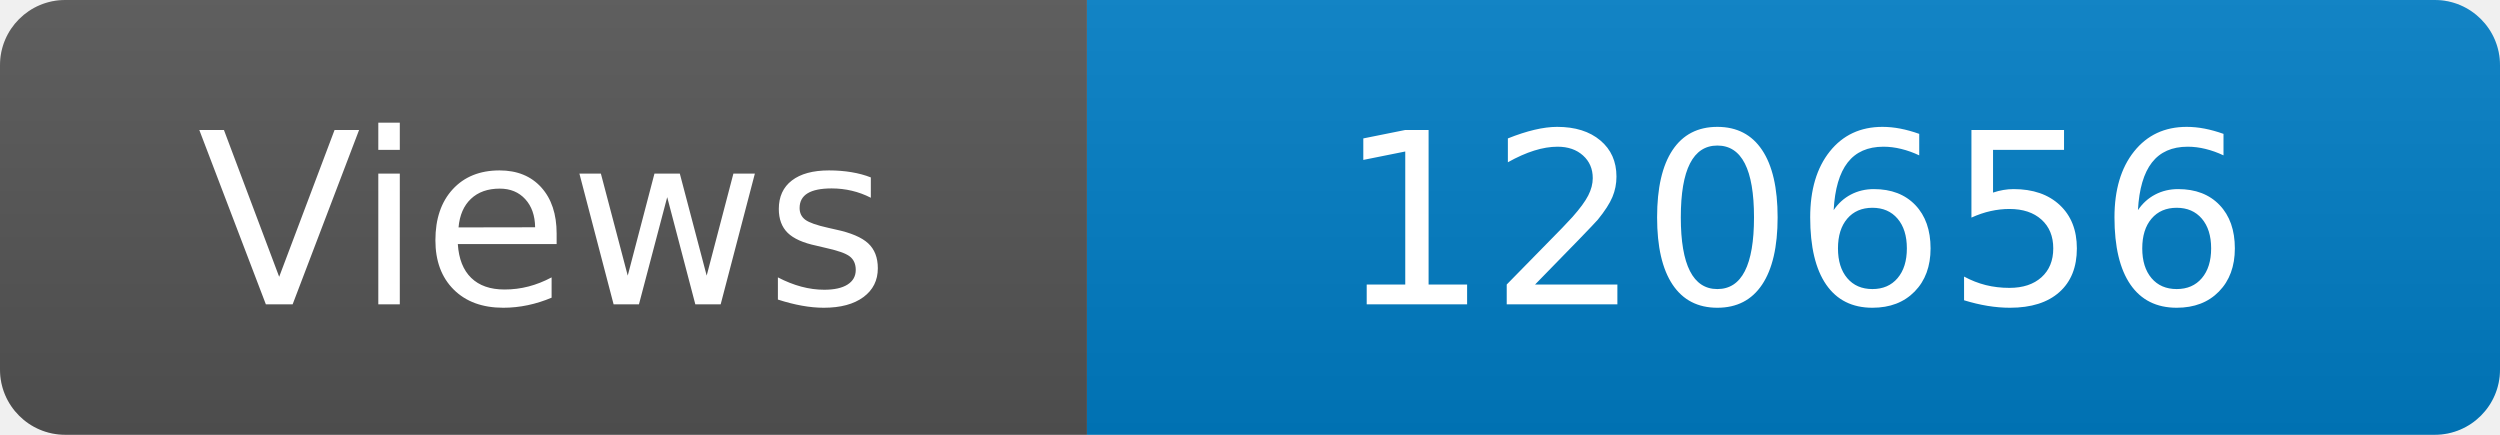
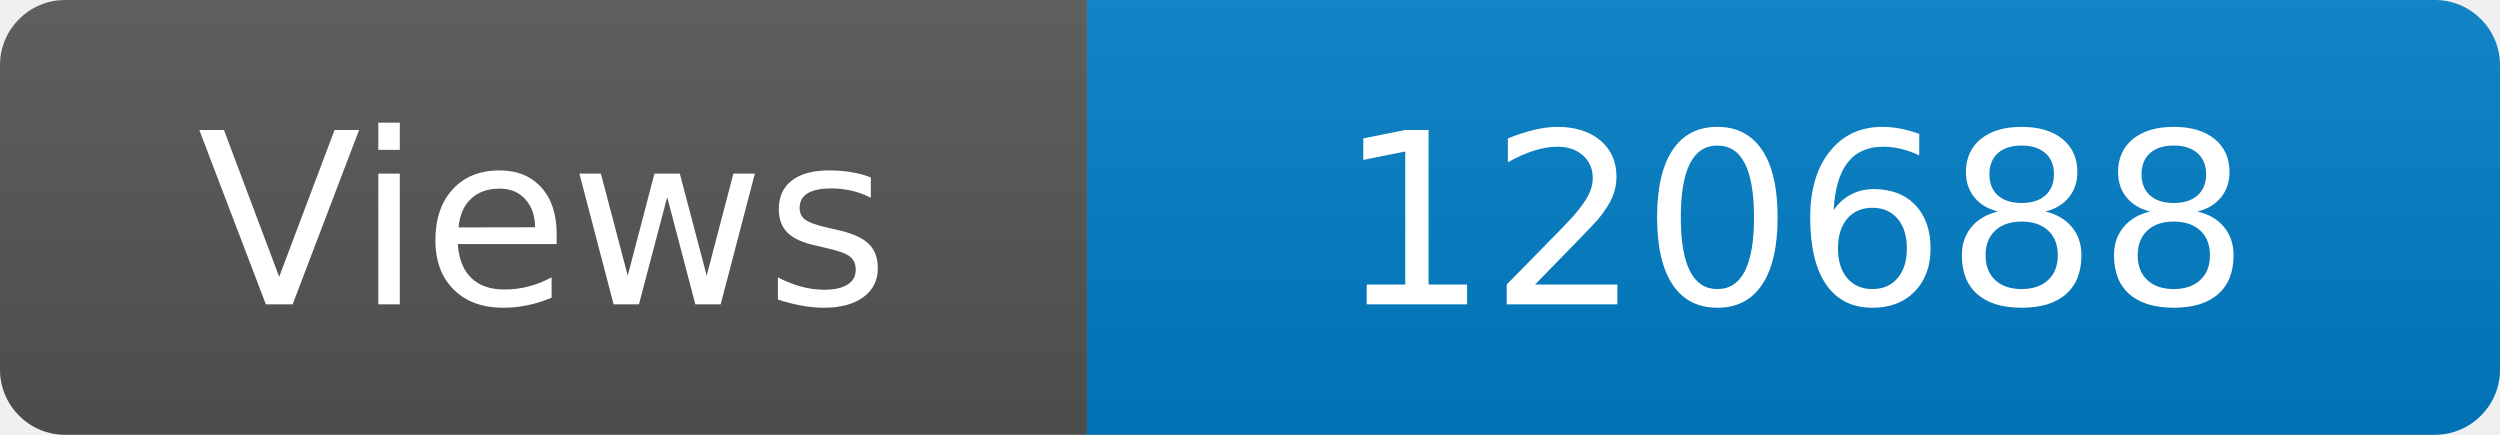
<svg xmlns="http://www.w3.org/2000/svg" width="115" height="20" role="img" aria-label="Maintained?: yes">
  <linearGradient id="s" x2="0" y2="100%">
    <stop offset="0" stop-color="#bbb" stop-opacity=".1" />
    <stop offset="1" stop-opacity=".1" />
  </linearGradient>
  <clipPath id="r">
    <rect width="115" height="20" rx="3" fill="#fff" />
  </clipPath>
  <g clip-path="url(#r)">
    <rect width="50" height="20" fill="#555" />
    <rect x="50" width="160" height="20" fill="#007ec6" />
    <rect width="115" height="20" fill="url(#s)" />
  </g>
  <g fill="#fff" text-anchor="middle" font-family="Verdana,Geneva,DejaVu Sans,sans-serif" font-size="110">
    <text x="250" y="140" transform="scale(.1)" fill="#fff">Views</text>
-     <text x="825" y="140" transform="scale(.1)" fill="#fff">120656</text>
+     <text x="825" y="140" transform="scale(.1)" fill="#fff">120688</text>
  </g>
</svg>
